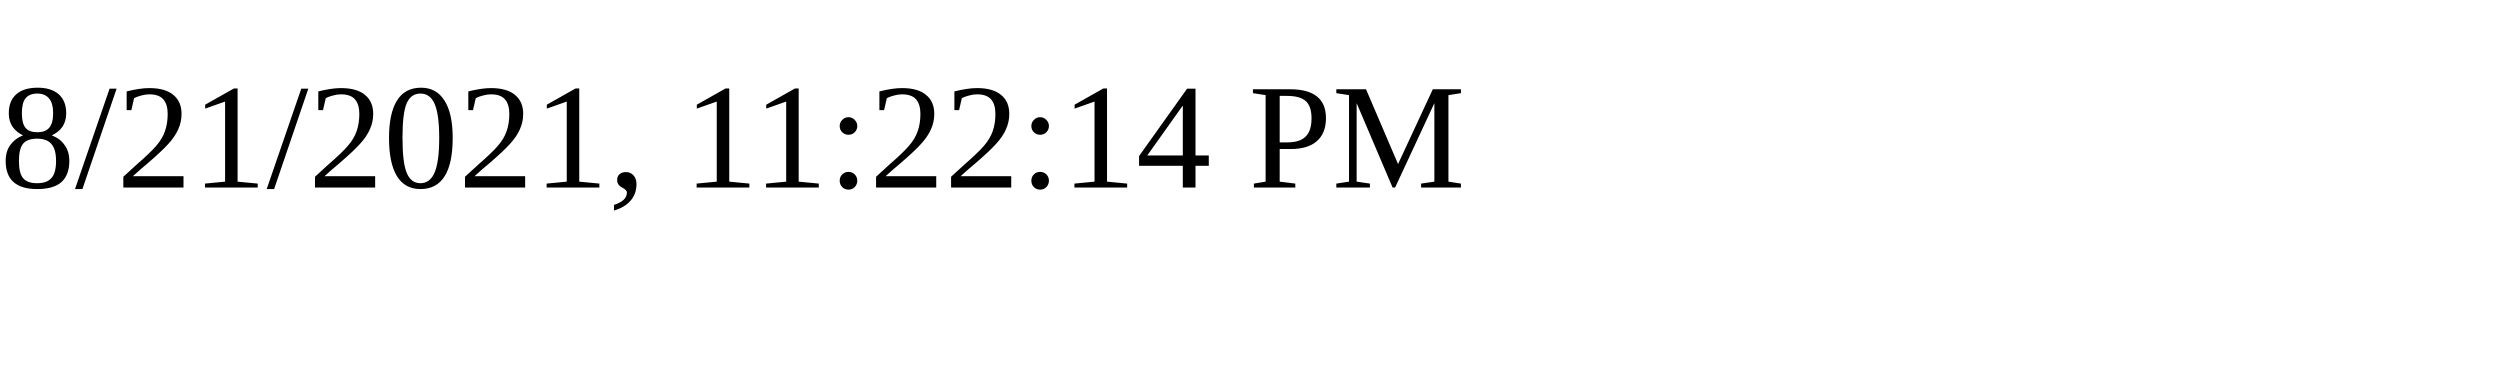
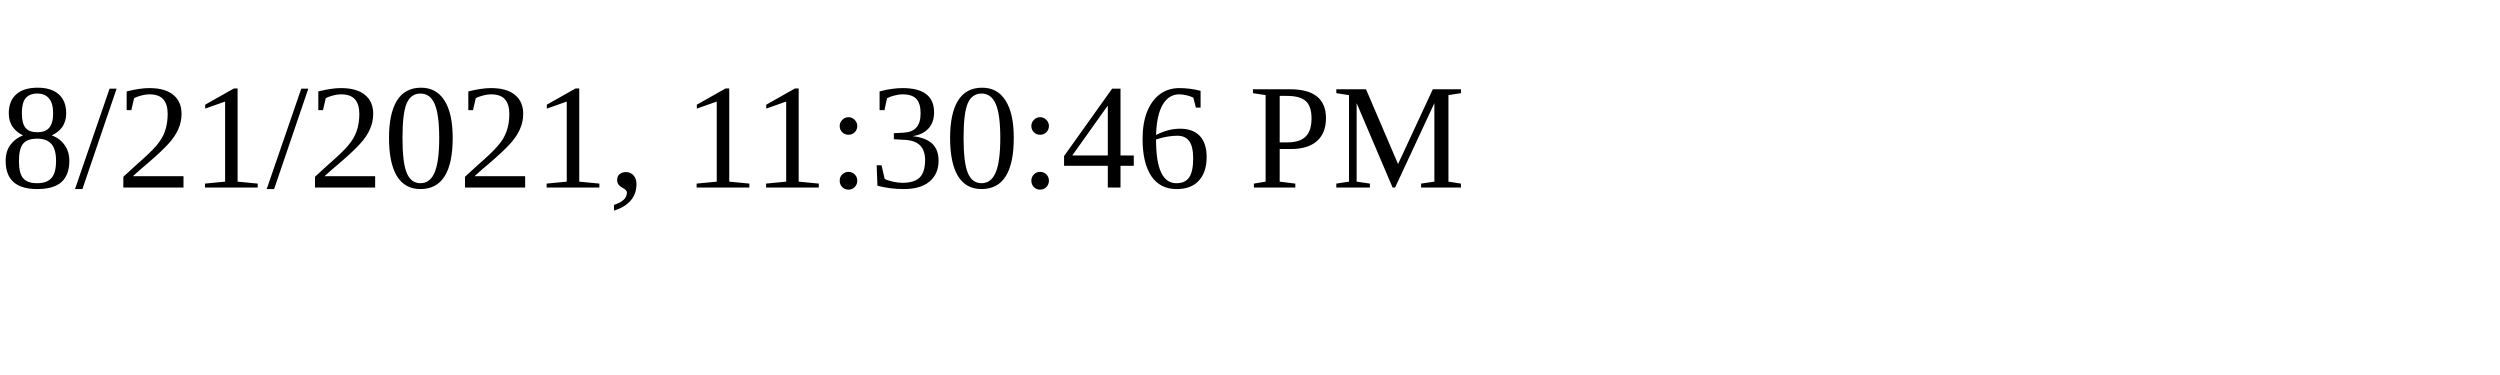
<svg xmlns="http://www.w3.org/2000/svg" height="30" width="200">
-   <text x="0" y="15">8/21/2021, 11:22:14 PM</text>
+   <text x="0" y="15">8/21/2021, 11:30:46 PM</text>
</svg>
